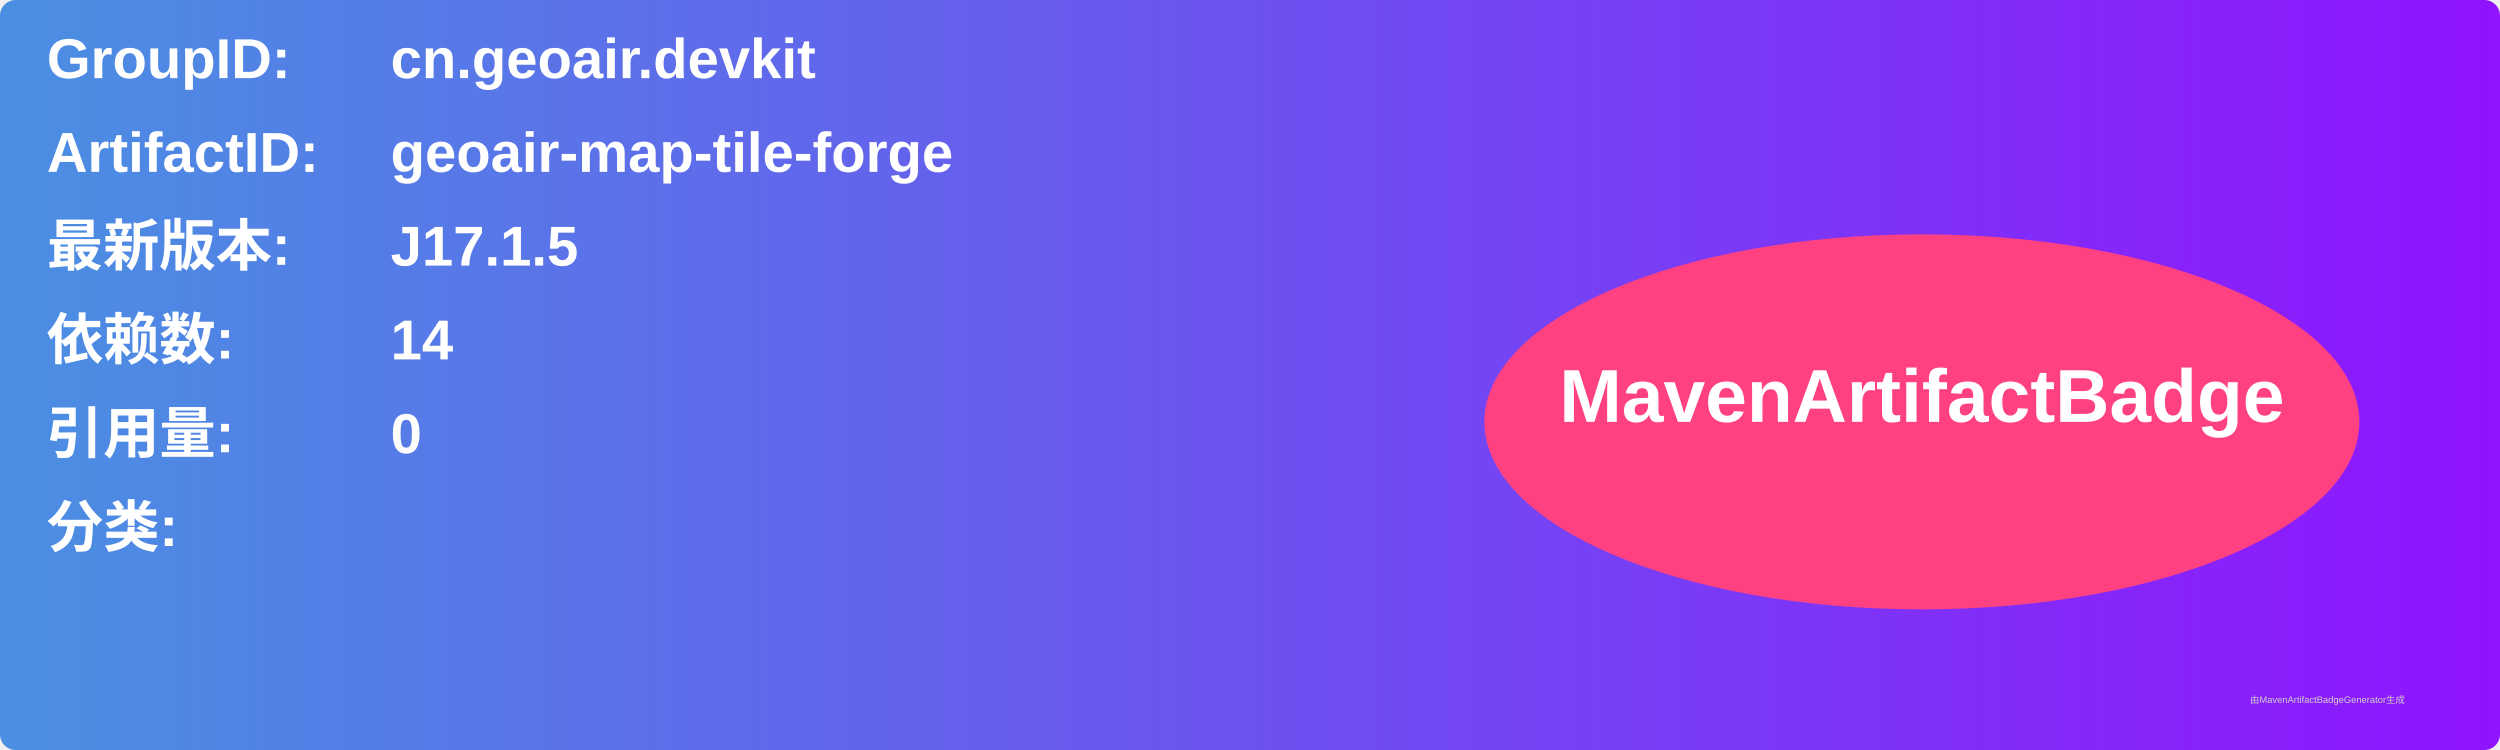
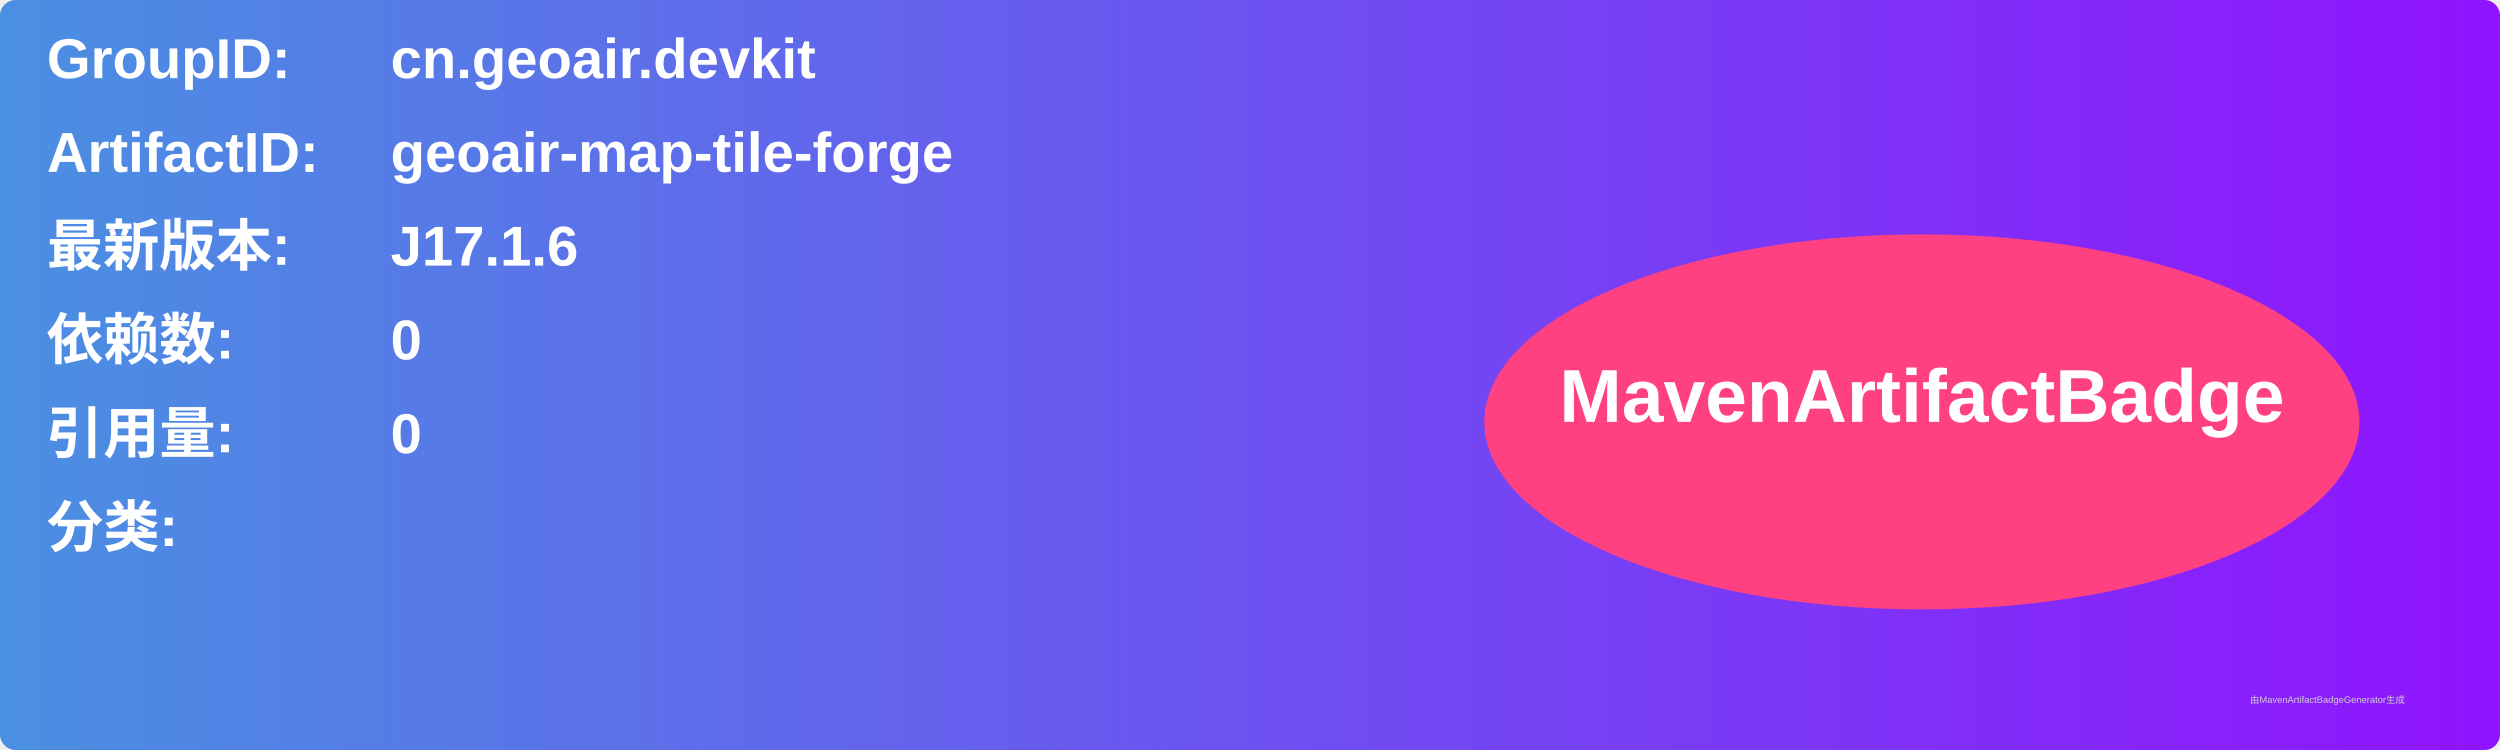
<svg xmlns="http://www.w3.org/2000/svg" width="800" height="240" viewBox="0 0 800 240">
  <linearGradient id="grad" x1="0%" y1="0%" x2="100%" y2="0%">
    <stop offset="0%" stop-color="#4a90e2" />
    <stop offset="100%" stop-color="#9013fe" />
  </linearGradient>
  <rect width="100%" height="100%" rx="5" ry="5" fill="url(#grad)" />
  <g transform="translate(15, 15)">
    <text x="0" y="10" font-family="Arial" font-size="18" fill="white" font-weight="bold" width="260">GroupID:</text>
    <text x="110" y="10" font-family="Arial" font-size="18" fill="white" font-weight="bold" width="460">cn.geoair.devkit</text>
    <text x="0" y="40" font-family="Arial" font-size="18" fill="white" font-weight="bold" width="260">ArtifactID:</text>
    <text x="110" y="40" font-family="Arial" font-size="18" fill="white" font-weight="bold" width="460">geoair-map-tile-forge</text>
    <text x="0" y="70" font-family="Arial" font-size="18" fill="white" font-weight="bold">最新版本:</text>
    <text x="110" y="70" font-family="Arial" font-size="18" fill="white" font-weight="bold">
-       <tspan font-weight="bold">J17.1.5</tspan>
+       <tspan font-weight="bold">J17.1.6</tspan>
    </text>
    <text x="0" y="100" font-family="Arial" font-size="18" fill="white" font-weight="bold">依赖数: </text>
    <text x="110" y="100" font-family="Arial" font-size="18" fill="white">
-       <tspan font-weight="bold">14</tspan>
+       <tspan font-weight="bold">0</tspan>
    </text>
    <text x="0" y="130" font-family="Arial" font-size="18" fill="white" font-weight="bold">引用量: </text>
    <text x="110" y="130" font-family="Arial" font-size="18" fill="white">
      <tspan font-weight="bold">0</tspan>
    </text>
    <text x="0" y="160" font-family="Arial" font-size="18" fill="white" font-weight="bold">分类:</text>
    <text x="10" y="190" font-family="Arial" font-size="10" fill="white">
      <tspan font-weight="bold" />
    </text>
    <ellipse cx="600" cy="120" rx="140" ry="60" fill="#ff4081" />
    <text x="600" y="120" text-anchor="middle" font-family="Arial" font-size="24" fill="white" font-weight="bold">MavenArtifactBadge</text>
  </g>
  <text x="720" y="225" font-family="Arial" font-size="3" fill="#d0d0d0">由MavenArtifactBadgeGenerator生成</text>
</svg>
